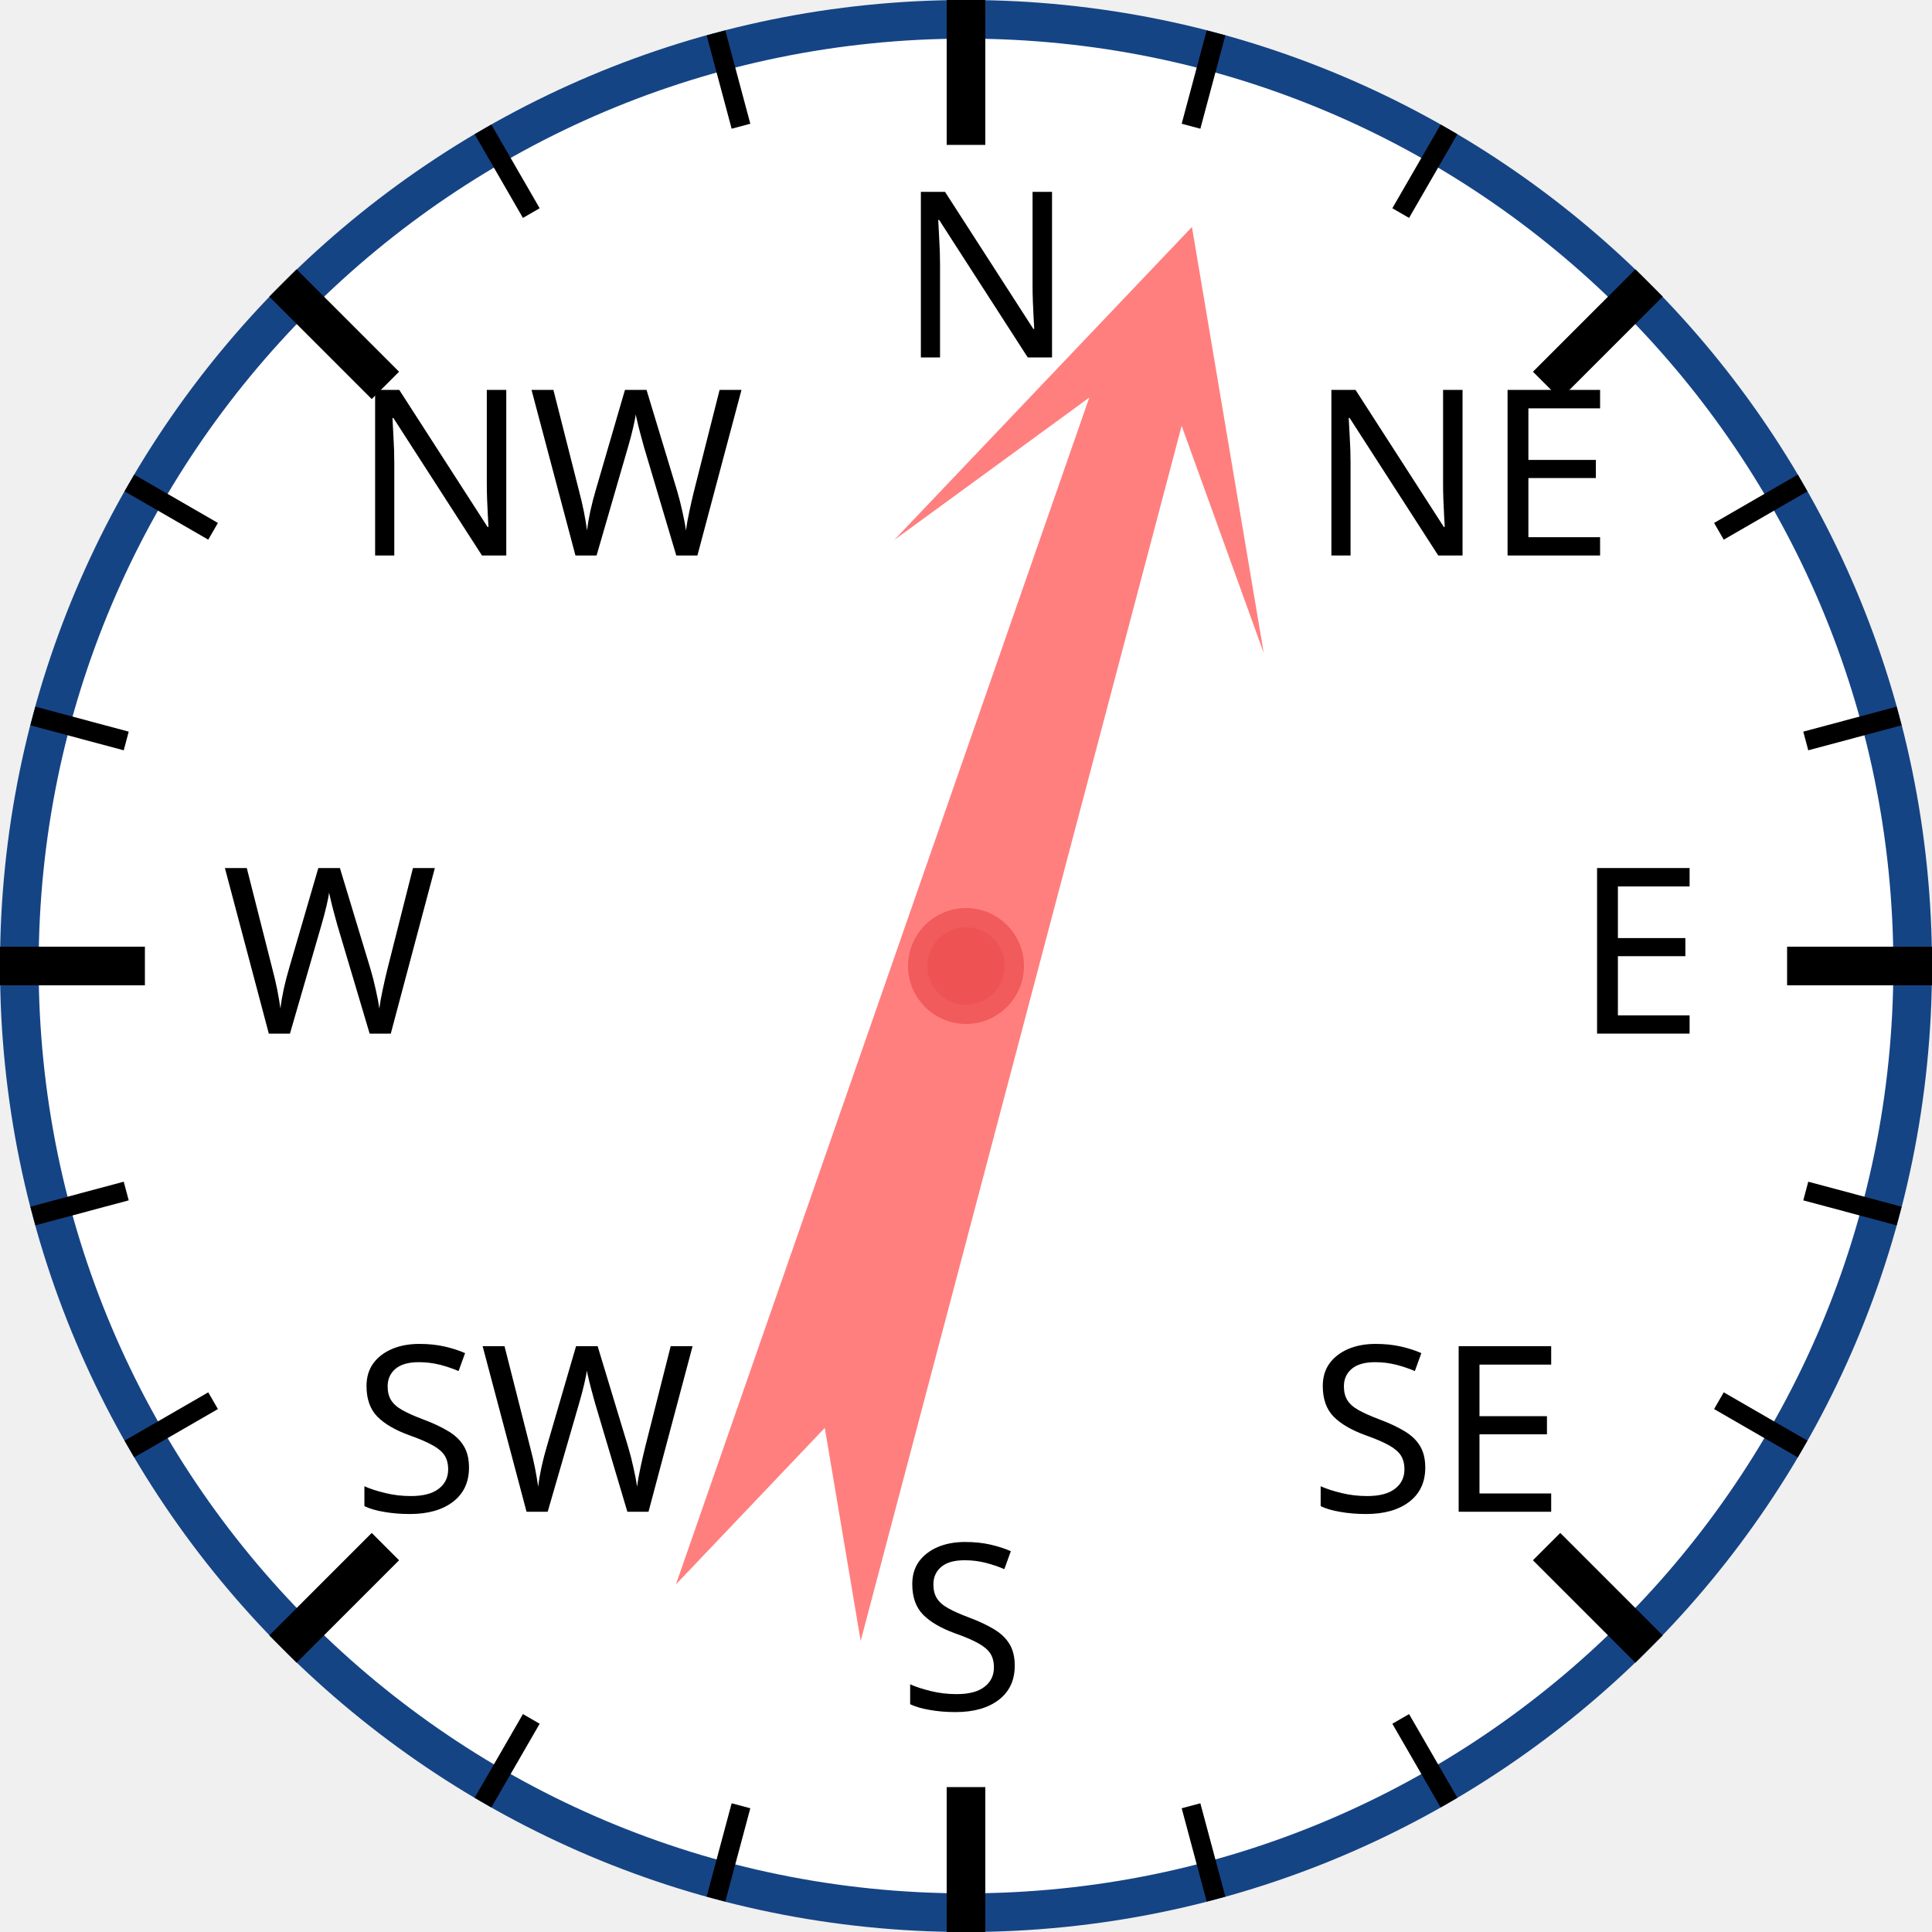
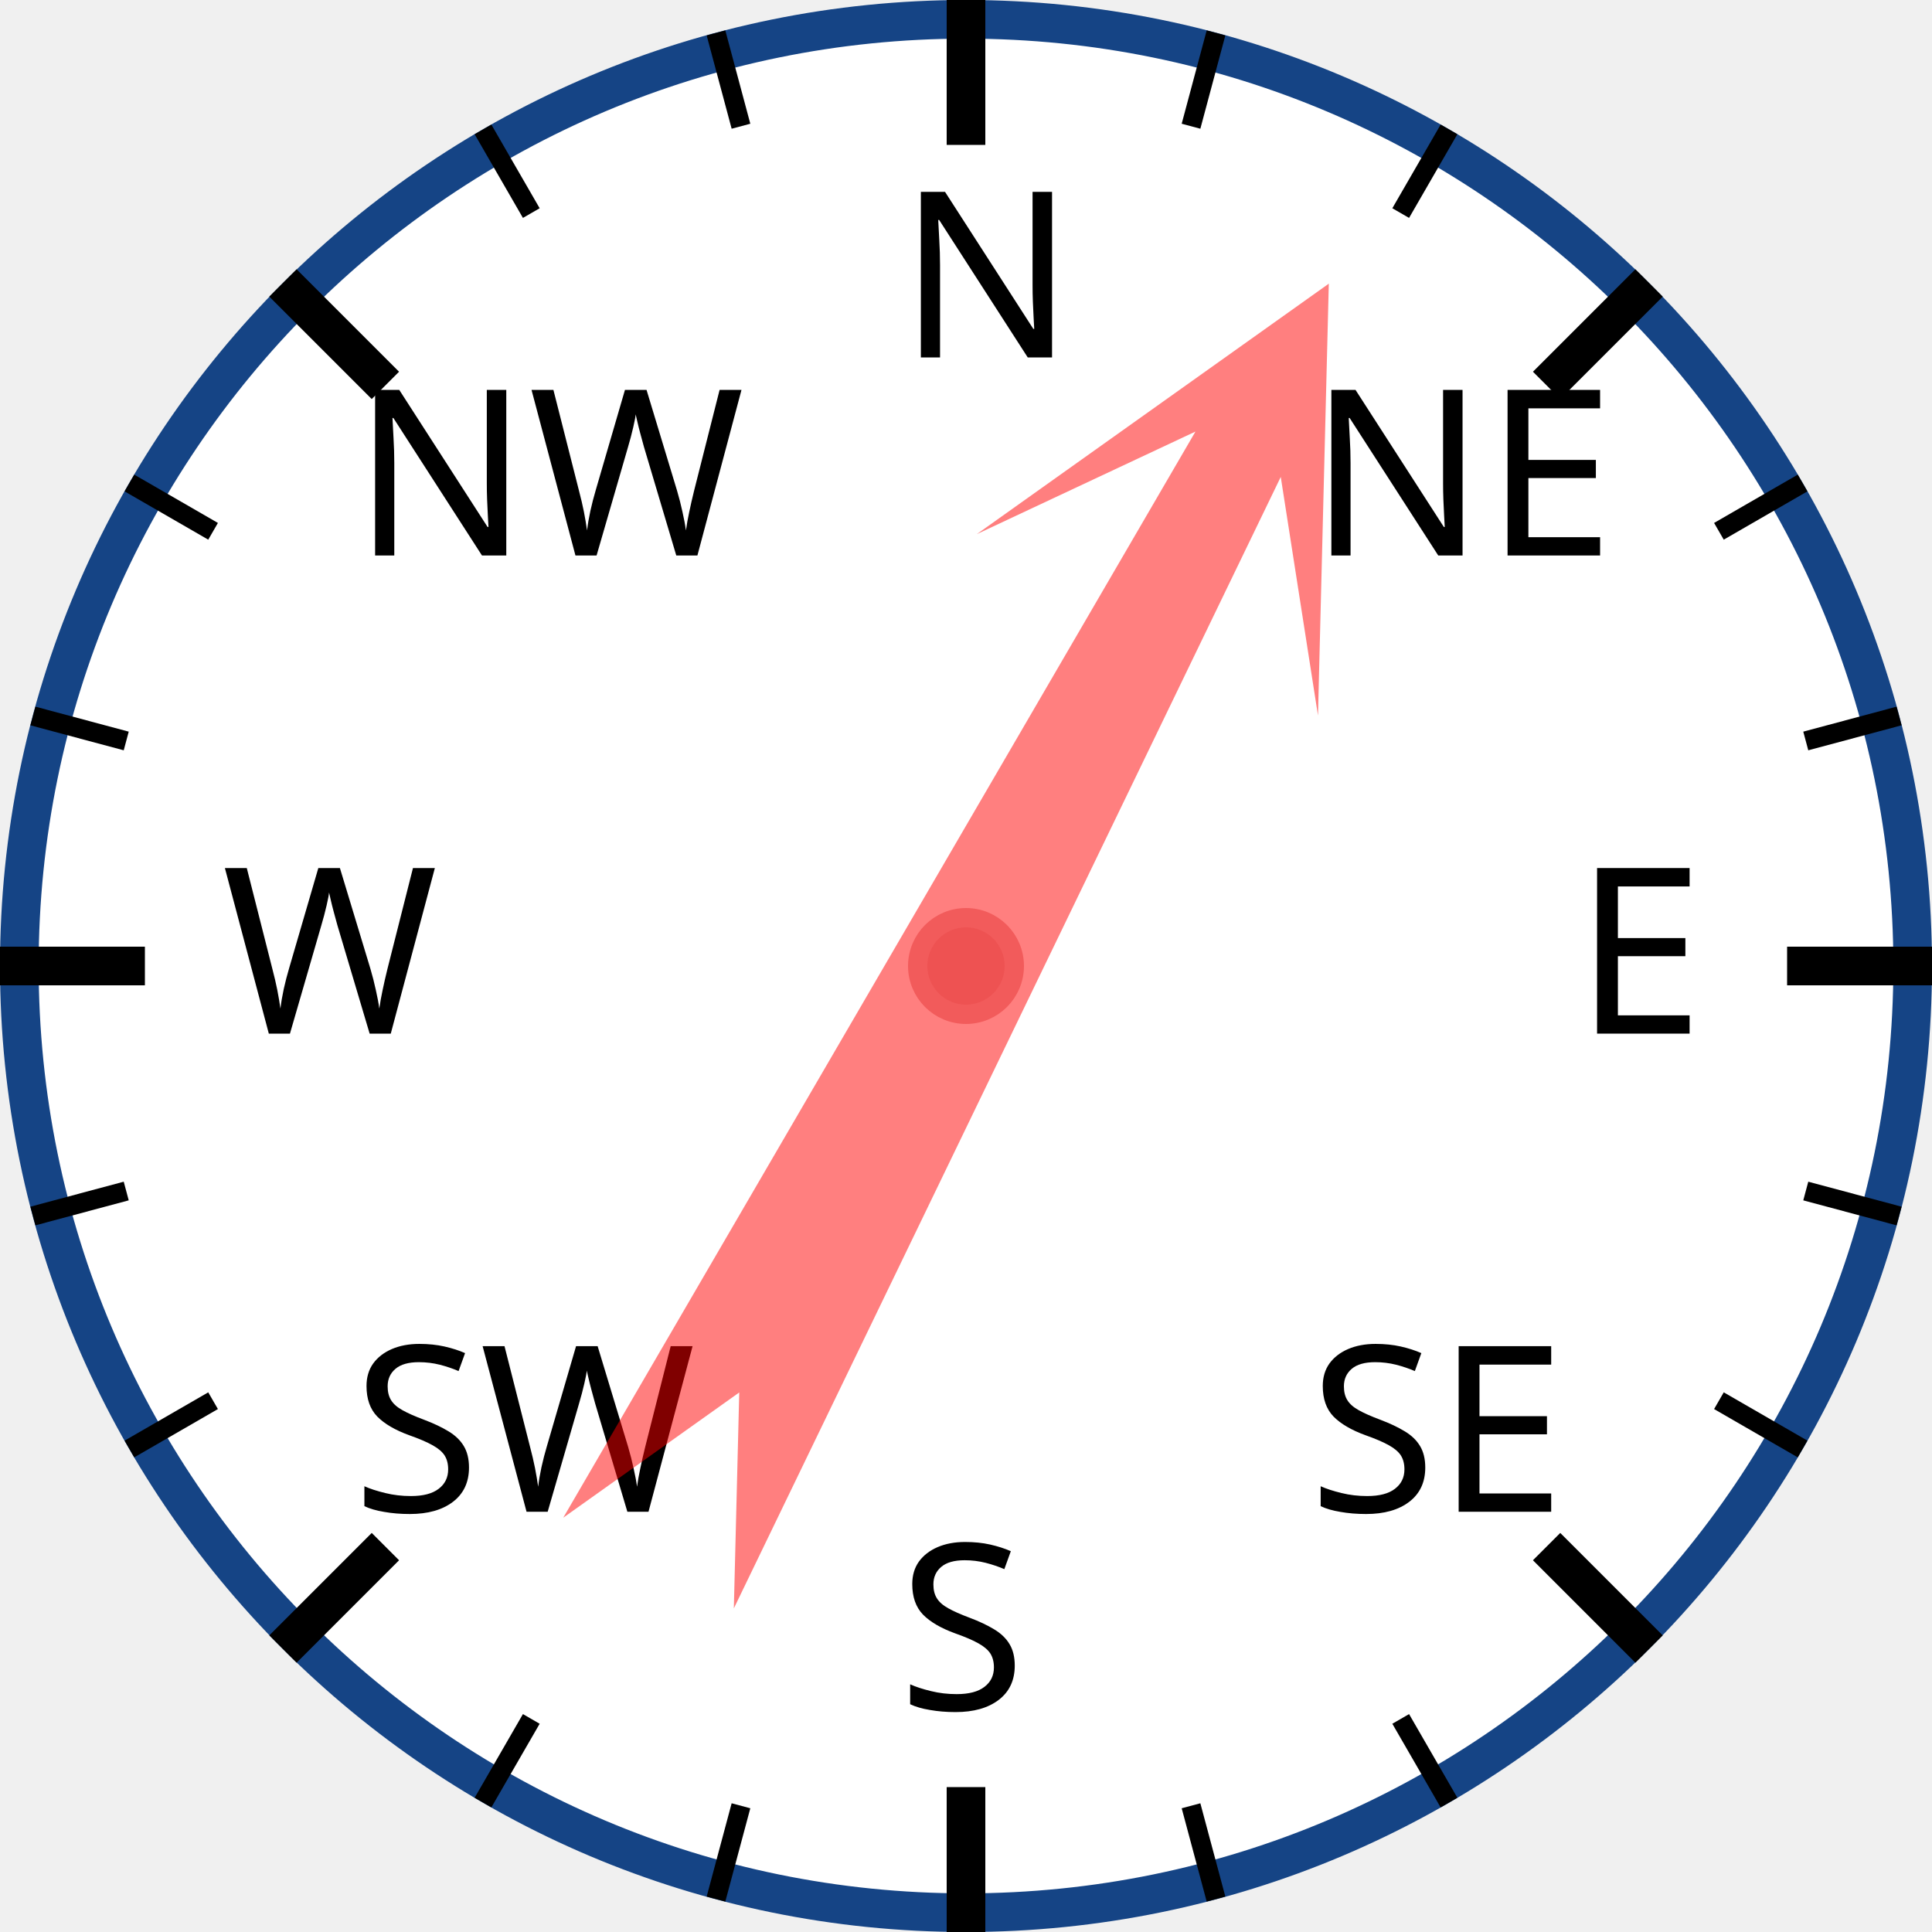
<svg xmlns="http://www.w3.org/2000/svg" width="120px" height="120px" viewBox="0 0 200 200">
  <circle cx="100" cy="100" r="98" style="fill: white; stroke: #154485; stroke-width: 4;" />
  <text x="93.0" y="37.0" style="font-family: sans-serif; font-size: 18pt;">N</text>
  <line x1="100.0" y1="0.0" x2="100.0" y2="15.0" style="stroke: black; stroke-width: 4;" />
  <line x1="74.118" y1="3.407" x2="76.706" y2="13.067" style="stroke: black; stroke-width: 2;" />
  <line x1="50" y1="13.397" x2="55" y2="22.058" style="stroke: black; stroke-width: 2;" />
  <text x="36.503" y="57.503" style="font-family: sans-serif; font-size: 18pt;">NW</text>
  <line x1="29.289" y1="29.289" x2="39.896" y2="39.896" style="stroke: black; stroke-width: 4;" />
  <line x1="13.397" y1="50" x2="22.058" y2="55" style="stroke: black; stroke-width: 2;" />
  <line x1="3.407" y1="74.118" x2="13.067" y2="76.706" style="stroke: black; stroke-width: 2;" />
  <text x="23.0" y="107.0" style="font-family: sans-serif; font-size: 18pt;">W</text>
  <line x1="0.0" y1="100.0" x2="15.0" y2="100.0" style="stroke: black; stroke-width: 4;" />
  <line x1="3.407" y1="125.882" x2="13.067" y2="123.294" style="stroke: black; stroke-width: 2;" />
  <line x1="13.397" y1="150" x2="22.058" y2="145" style="stroke: black; stroke-width: 2;" />
  <text x="36.503" y="156.497" style="font-family: sans-serif; font-size: 18pt;">SW</text>
  <line x1="29.289" y1="170.711" x2="39.896" y2="160.104" style="stroke: black; stroke-width: 4;" />
  <line x1="50" y1="186.603" x2="55" y2="177.942" style="stroke: black; stroke-width: 2;" />
  <line x1="74.118" y1="196.593" x2="76.706" y2="186.933" style="stroke: black; stroke-width: 2;" />
  <text x="93" y="177.0" style="font-family: sans-serif; font-size: 18pt;">S</text>
  <line x1="100" y1="200.0" x2="100" y2="185.0" style="stroke: black; stroke-width: 4;" />
  <line x1="125.882" y1="196.593" x2="123.294" y2="186.933" style="stroke: black; stroke-width: 2;" />
  <line x1="150.0" y1="186.603" x2="145.0" y2="177.942" style="stroke: black; stroke-width: 2;" />
  <text x="135.497" y="156.497" style="font-family: sans-serif; font-size: 18pt;">SE</text>
  <line x1="170.711" y1="170.711" x2="160.104" y2="160.104" style="stroke: black; stroke-width: 4;" />
  <line x1="186.603" y1="150" x2="177.942" y2="145" style="stroke: black; stroke-width: 2;" />
  <line x1="196.593" y1="125.882" x2="186.933" y2="123.294" style="stroke: black; stroke-width: 2;" />
  <text x="163.0" y="107" style="font-family: sans-serif; font-size: 18pt;">E</text>
  <line x1="200.0" y1="100" x2="185.0" y2="100" style="stroke: black; stroke-width: 4;" />
  <line x1="196.593" y1="74.118" x2="186.933" y2="76.706" style="stroke: black; stroke-width: 2;" />
  <line x1="186.603" y1="50" x2="177.942" y2="55" style="stroke: black; stroke-width: 2;" />
  <text x="135.497" y="57.503" style="font-family: sans-serif; font-size: 18pt;">NE</text>
  <line x1="170.711" y1="29.289" x2="160.104" y2="39.896" style="stroke: black; stroke-width: 4;" />
  <line x1="150" y1="13.397" x2="145" y2="22.058" style="stroke: black; stroke-width: 2;" />
  <line x1="125.882" y1="3.407" x2="123.294" y2="13.067" style="stroke: black; stroke-width: 2;" />
-   <polygon points="100 20 120 60 105 40 110 170 100 150 90 170 95 40 80 60" style="fill: red; fill-opacity: 0.5;" transform="rotate(17,100,100)" />
+   <polygon points="100 20 120 60 105 40 110 170 100 150 90 170 95 40 80 60" style="fill: red; fill-opacity: 0.5;" transform="rotate(28,100,100)" />
  <circle cx="100" cy="100" r="5" style="fill: #EE5252; stroke: #F25B5B; stroke-width: 2;" />
</svg>
